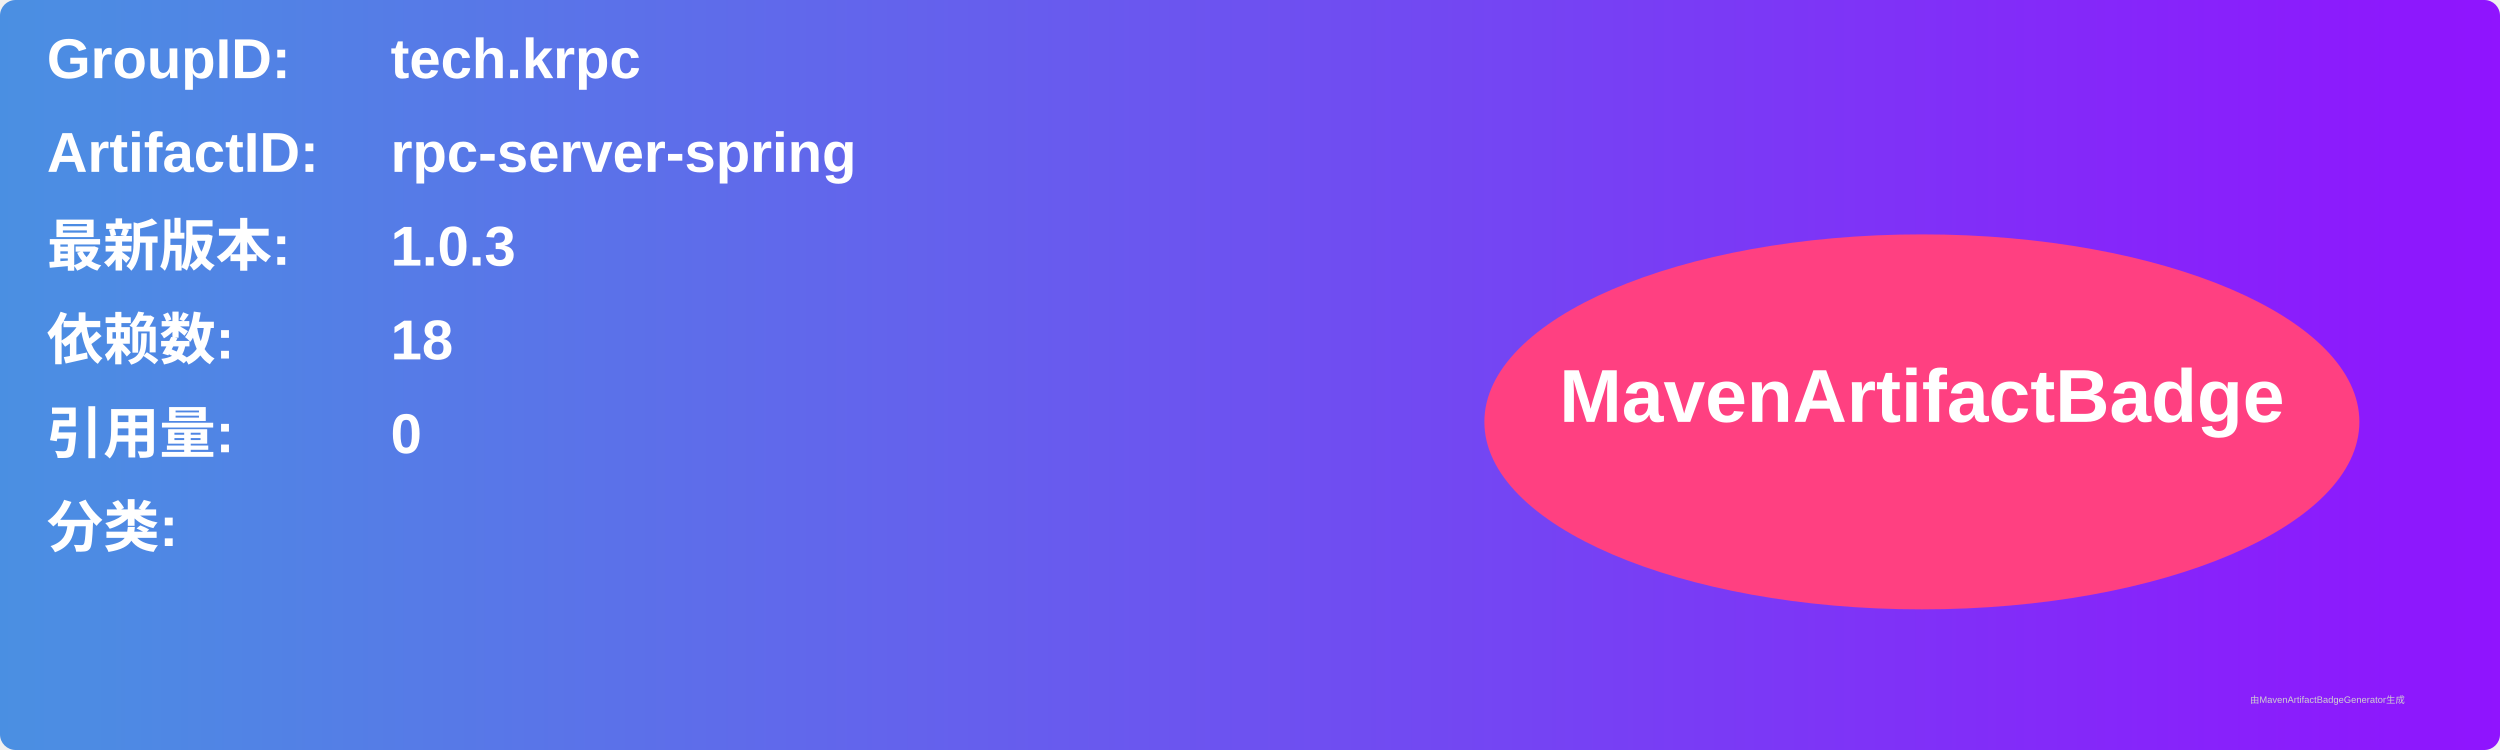
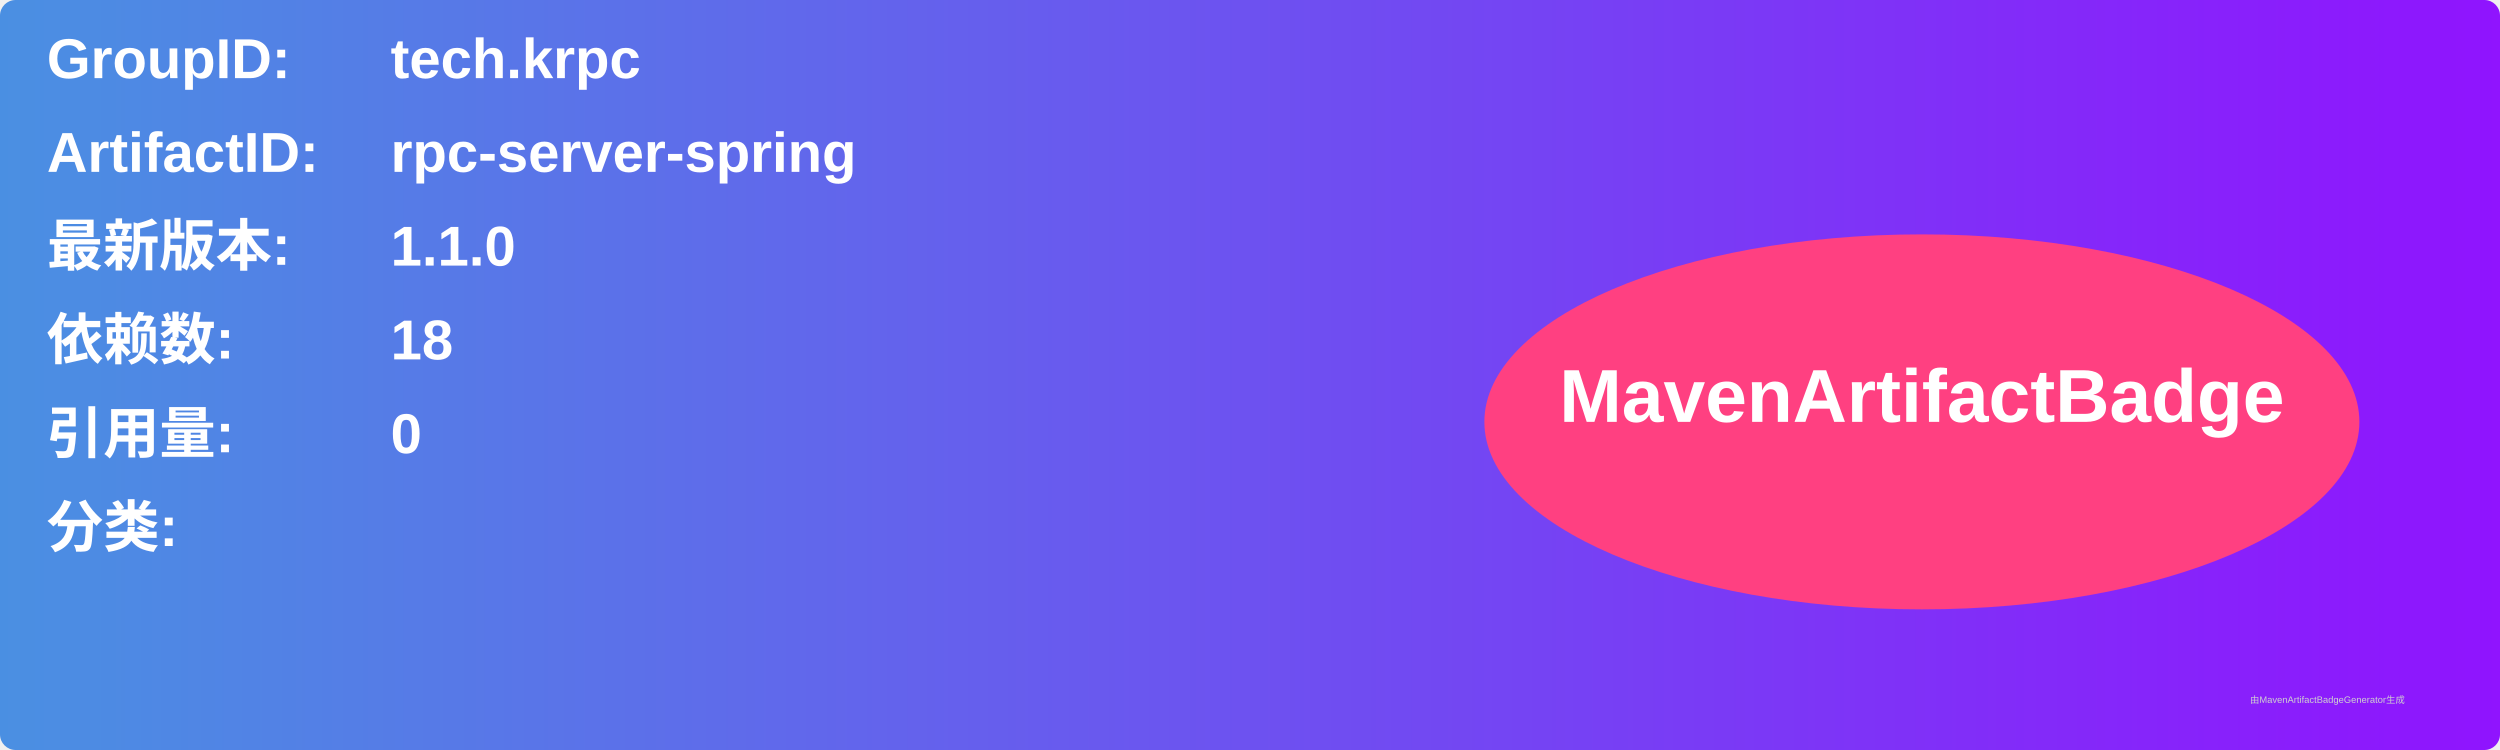
<svg xmlns="http://www.w3.org/2000/svg" width="800" height="240" viewBox="0 0 800 240">
  <linearGradient id="grad" x1="0%" y1="0%" x2="100%" y2="0%">
    <stop offset="0%" stop-color="#4a90e2" />
    <stop offset="100%" stop-color="#9013fe" />
  </linearGradient>
  <rect width="100%" height="100%" rx="5" ry="5" fill="url(#grad)" />
  <g transform="translate(15, 15)">
    <text x="0" y="10" font-family="Arial" font-size="18" fill="white" font-weight="bold" width="260">GroupID:</text>
    <text x="110" y="10" font-family="Arial" font-size="18" fill="white" font-weight="bold" width="460">tech.krpc</text>
    <text x="0" y="40" font-family="Arial" font-size="18" fill="white" font-weight="bold" width="260">ArtifactID:</text>
    <text x="110" y="40" font-family="Arial" font-size="18" fill="white" font-weight="bold" width="460">rpc-server-spring</text>
    <text x="0" y="70" font-family="Arial" font-size="18" fill="white" font-weight="bold">最新版本:</text>
    <text x="110" y="70" font-family="Arial" font-size="18" fill="white" font-weight="bold">
-       <tspan font-weight="bold">1.0.3</tspan>
+       <tspan font-weight="bold">1.1.0</tspan>
    </text>
    <text x="0" y="100" font-family="Arial" font-size="18" fill="white" font-weight="bold">依赖数: </text>
    <text x="110" y="100" font-family="Arial" font-size="18" fill="white">
      <tspan font-weight="bold">18</tspan>
    </text>
    <text x="0" y="130" font-family="Arial" font-size="18" fill="white" font-weight="bold">引用量: </text>
    <text x="110" y="130" font-family="Arial" font-size="18" fill="white">
      <tspan font-weight="bold">0</tspan>
    </text>
    <text x="0" y="160" font-family="Arial" font-size="18" fill="white" font-weight="bold">分类:</text>
    <text x="10" y="190" font-family="Arial" font-size="10" fill="white">
      <tspan font-weight="bold" />
    </text>
    <ellipse cx="600" cy="120" rx="140" ry="60" fill="#ff4081" />
    <text x="600" y="120" text-anchor="middle" font-family="Arial" font-size="24" fill="white" font-weight="bold">MavenArtifactBadge</text>
  </g>
  <text x="720" y="225" font-family="Arial" font-size="3" fill="#d0d0d0">由MavenArtifactBadgeGenerator生成</text>
</svg>
